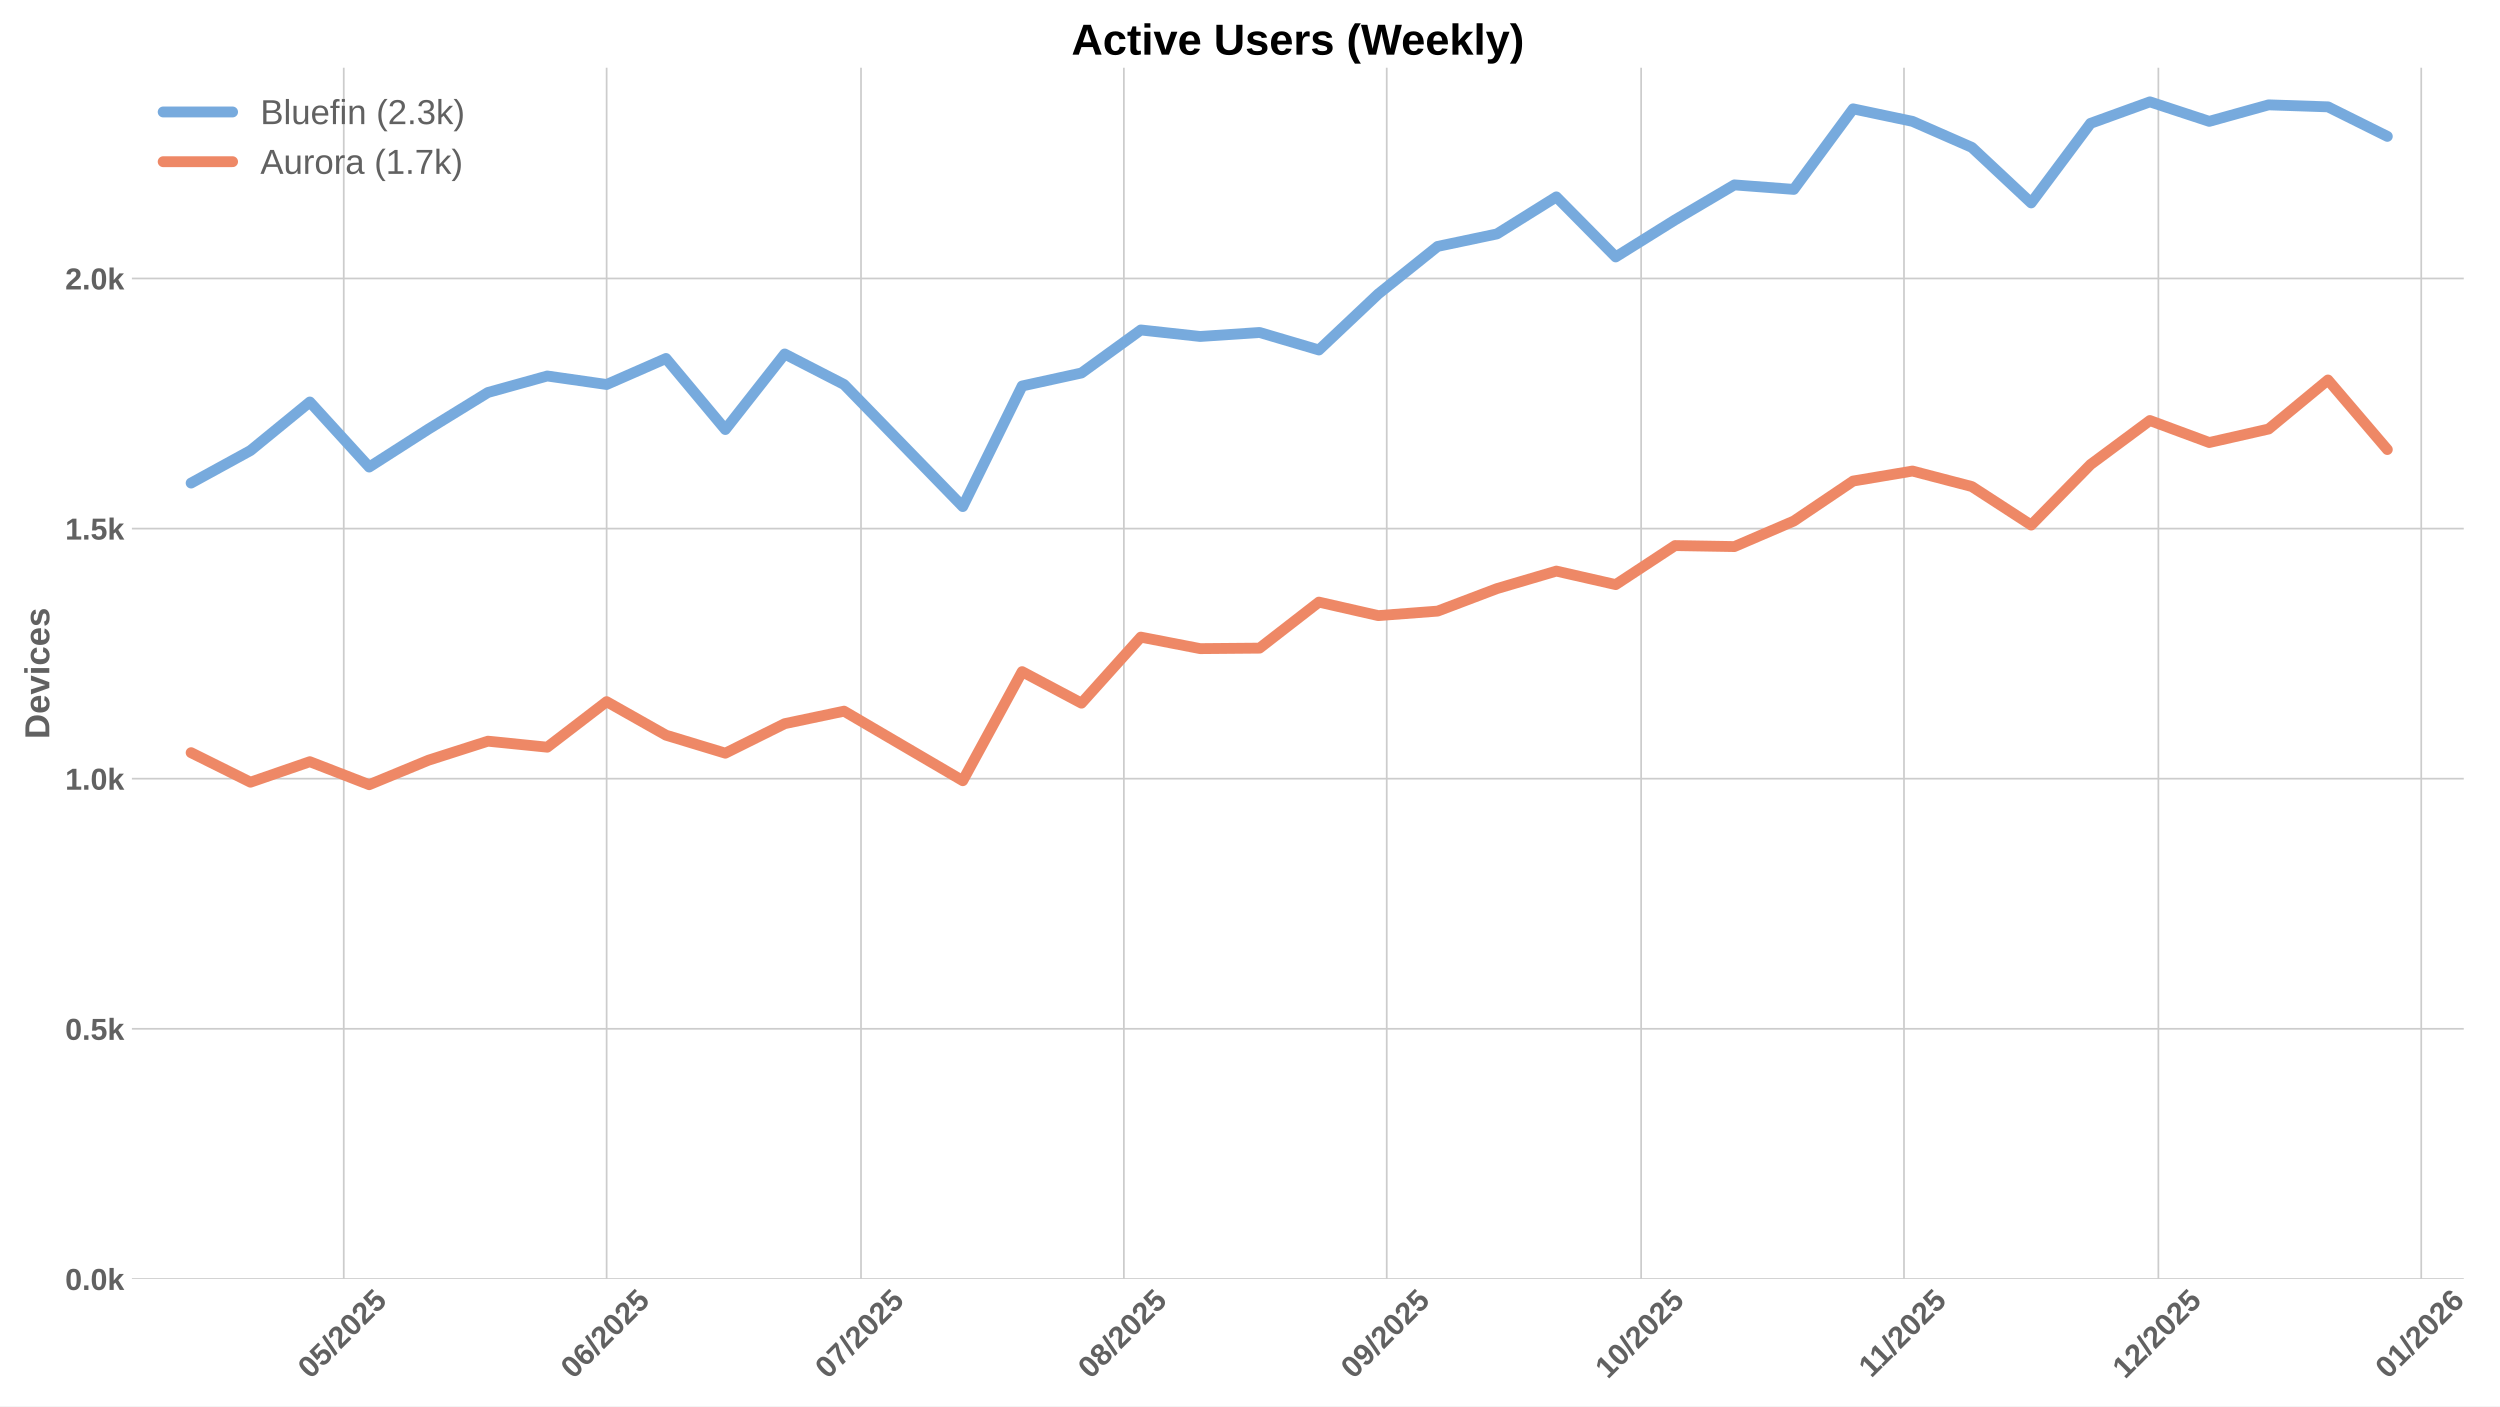
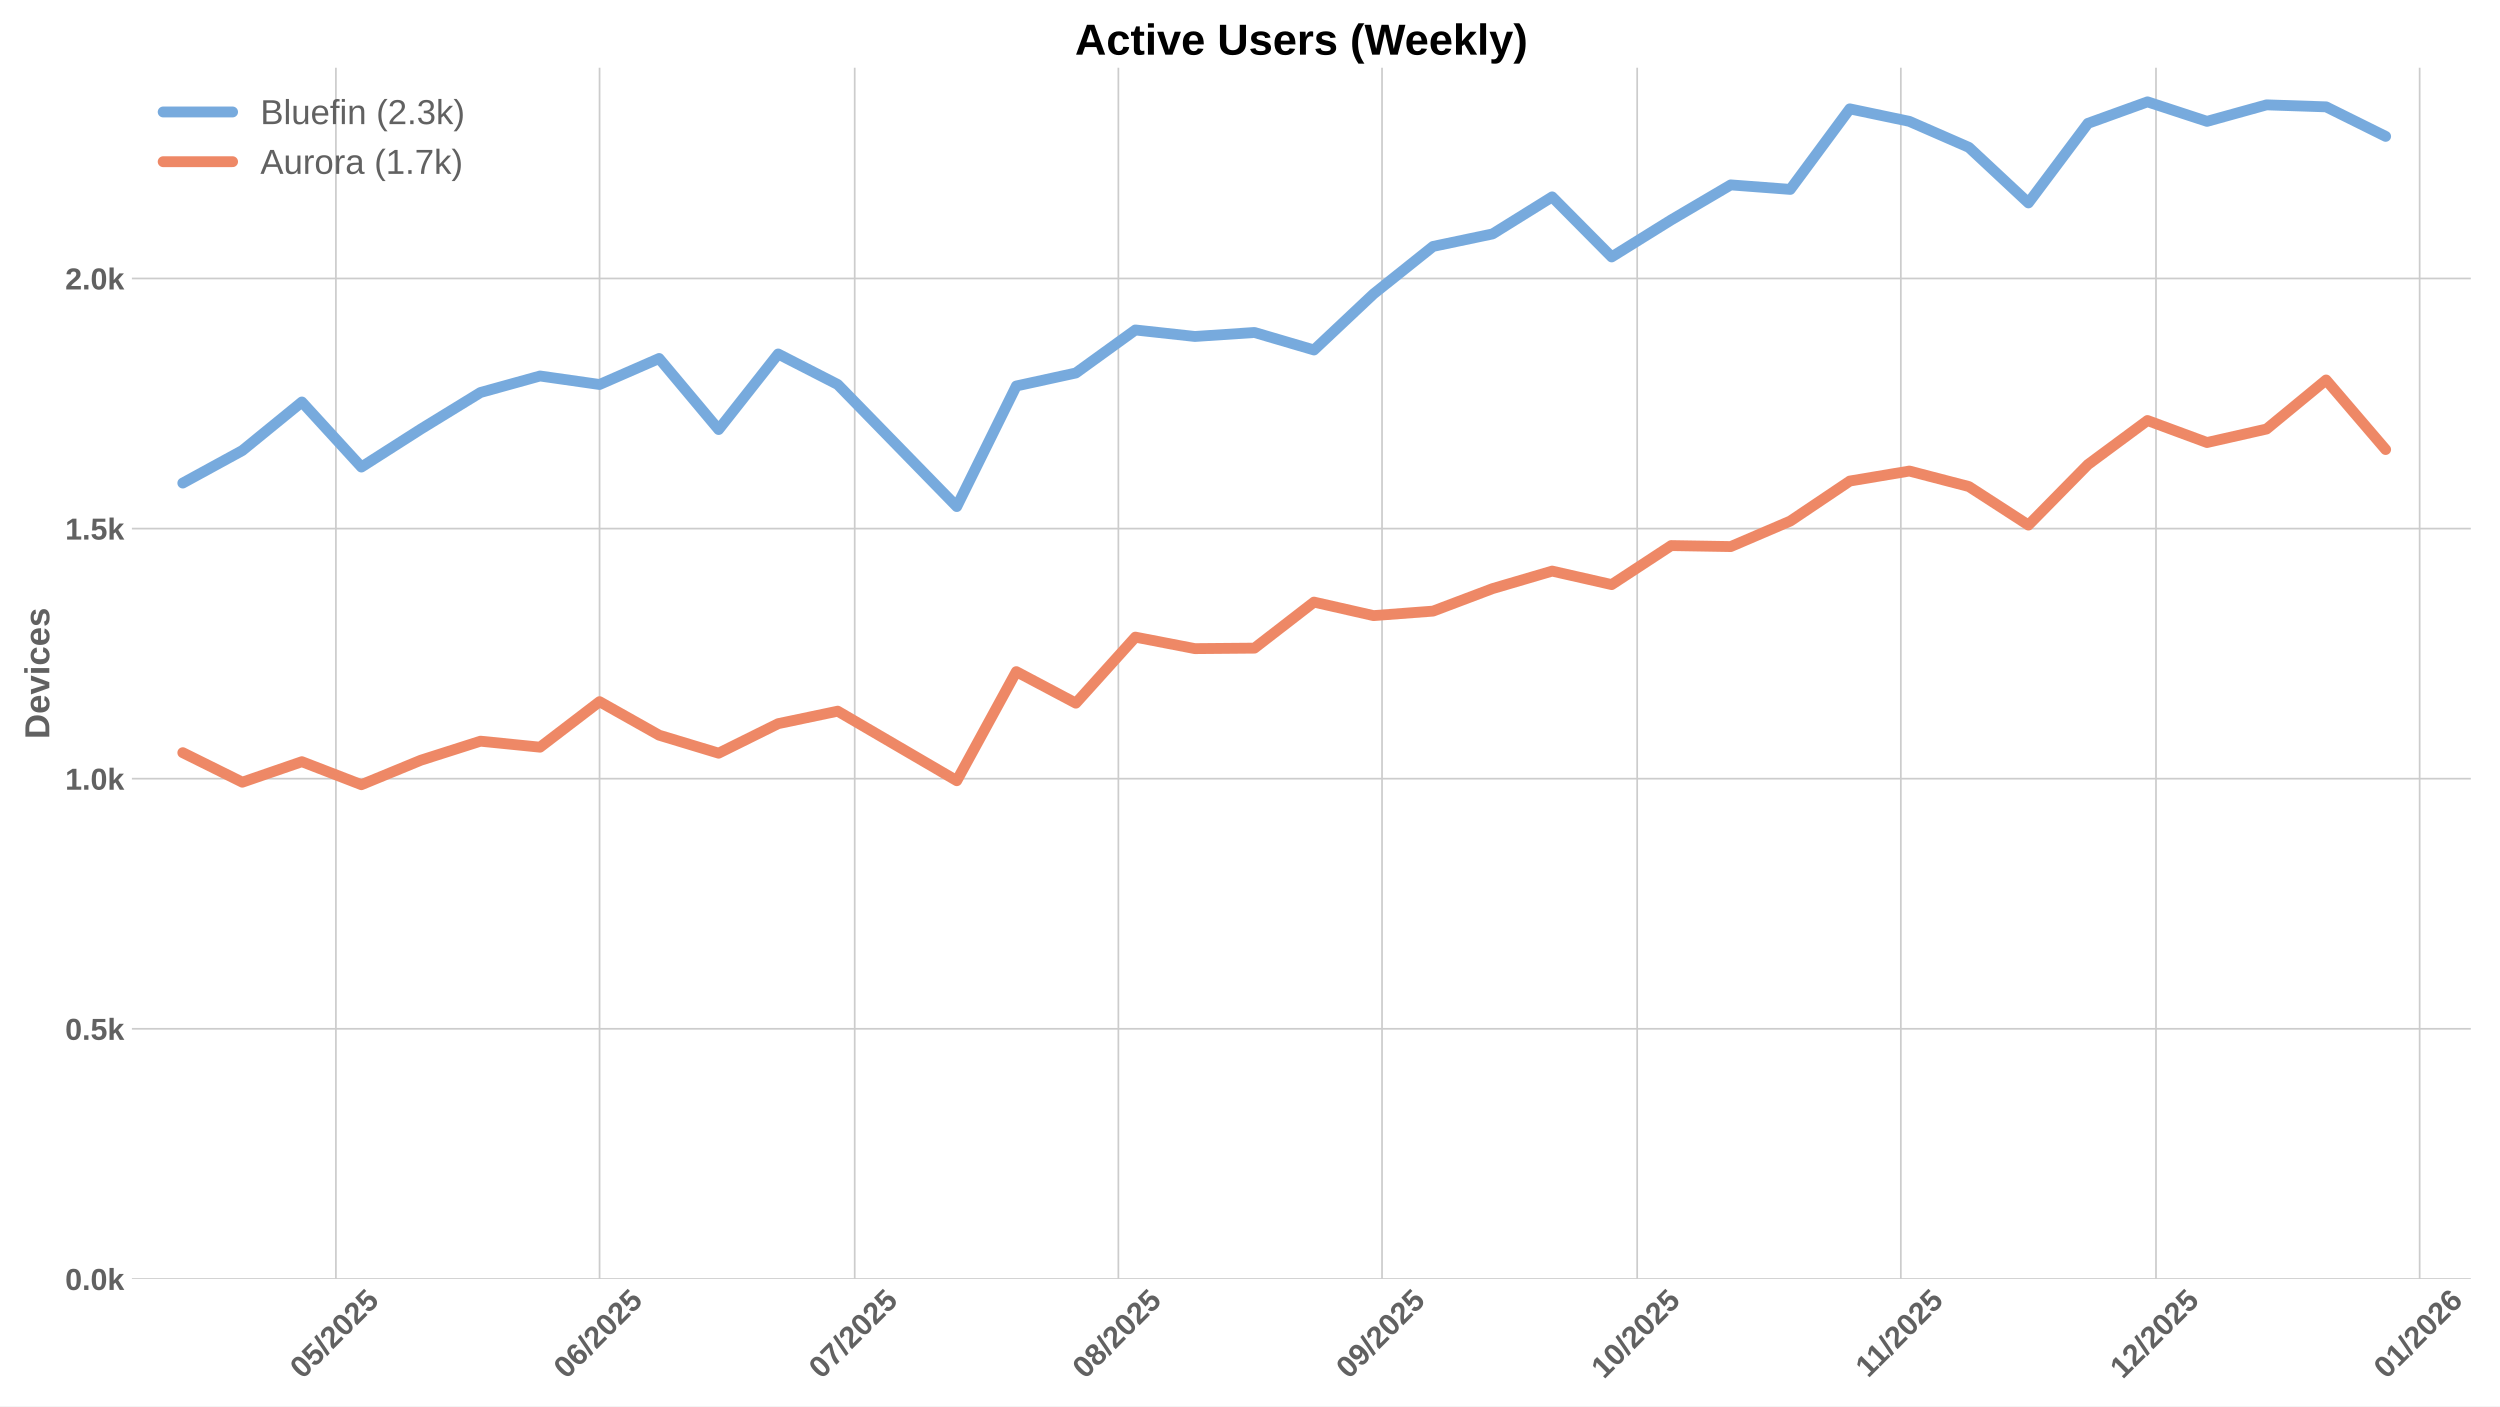
<svg xmlns="http://www.w3.org/2000/svg" xmlns:xlink="http://www.w3.org/1999/xlink" width="1152pt" height="648pt" viewBox="0 0 1152 648" version="1.1">
  <defs>
    <style type="text/css">*{stroke-linejoin: round; stroke-linecap: butt}</style>
  </defs>
  <g id="figure_1">
    <g id="patch_1">
      <path d="M 0 648  L 1152 648  L 1152 0  L 0 0  z " style="fill: #ffffff" />
    </g>
    <g id="axes_1">
      <g id="patch_2">
-         <path d="M 60.78 589.343  L 1135.304 589.343  L 1135.304 31.2  L 60.78 31.2  z " style="fill: #ffffff" />
+         <path d="M 60.78 589.343  L 1138.549 589.343  L 1138.549 31.2  L 60.78 31.2  z " style="fill: #ffffff" />
      </g>
      <g id="matplotlib.axis_1">
        <g id="xtick_1">
          <g id="line2d_1">
-             <path d="M 158.404 589.343  L 158.404 31.2  " clip-path="url(#pde4c626720)" style="fill: none; stroke: #cccccc; stroke-width: 0.8; stroke-linecap: round" />
+             <path d="M 154.782 589.343  L 154.782 31.2  " clip-path="url(#pd3ed323016)" style="fill: none; stroke: #cccccc; stroke-width: 0.8; stroke-linecap: round" />
          </g>
          <g id="line2d_2" />
          <g id="text_1">
-             <g style="fill: #616161" transform="translate(143.0736 635.7977) rotate(-45) scale(0.14 -0.14)">
+             <g style="fill: #616161" transform="translate(139.4518 635.7977) rotate(-45) scale(0.14 -0.14)">
              <defs>
                <path id="LiberationSans-Bold-30" d="M 3297 2203  Q 3297 1088 2914 512  Q 2531 -63 1766 -63  Q 253 -63 253 2203  Q 253 2994 418 3494  Q 584 3994 915 4231  Q 1247 4469 1791 4469  Q 2572 4469 2934 3903  Q 3297 3338 3297 2203  z M 2416 2203  Q 2416 2813 2356 3150  Q 2297 3488 2165 3634  Q 2034 3781 1784 3781  Q 1519 3781 1383 3632  Q 1247 3484 1189 3148  Q 1131 2813 1131 2203  Q 1131 1600 1192 1261  Q 1253 922 1386 775  Q 1519 628 1772 628  Q 2022 628 2158 783  Q 2294 938 2355 1278  Q 2416 1619 2416 2203  z " transform="scale(0.015625)" />
                <path id="LiberationSans-Bold-35" d="M 3381 1466  Q 3381 766 2945 351  Q 2509 -63 1750 -63  Q 1088 -63 689 235  Q 291 534 197 1100  L 1075 1172  Q 1144 891 1319 762  Q 1494 634 1759 634  Q 2088 634 2283 843  Q 2478 1053 2478 1447  Q 2478 1794 2293 2001  Q 2109 2209 1778 2209  Q 1413 2209 1181 1925  L 325 1925  L 478 4403  L 3125 4403  L 3125 3750  L 1275 3750  L 1203 2638  Q 1522 2919 2000 2919  Q 2628 2919 3004 2528  Q 3381 2138 3381 1466  z " transform="scale(0.015625)" />
                <path id="LiberationSans-Bold-2f" d="M 63 -128  L 972 4638  L 1716 4638  L 822 -128  L 63 -128  z " transform="scale(0.015625)" />
                <path id="LiberationSans-Bold-32" d="M 222 0  L 222 609  Q 394 988 711 1347  Q 1028 1706 1509 2097  Q 1972 2472 2158 2715  Q 2344 2959 2344 3194  Q 2344 3769 1766 3769  Q 1484 3769 1336 3617  Q 1188 3466 1144 3163  L 259 3213  Q 334 3825 717 4147  Q 1100 4469 1759 4469  Q 2472 4469 2853 4144  Q 3234 3819 3234 3231  Q 3234 2922 3112 2672  Q 2991 2422 2800 2211  Q 2609 2000 2376 1815  Q 2144 1631 1925 1456  Q 1706 1281 1526 1103  Q 1347 925 1259 722  L 3303 722  L 3303 0  L 222 0  z " transform="scale(0.015625)" />
              </defs>
              <use xlink:href="#LiberationSans-Bold-30" />
              <use xlink:href="#LiberationSans-Bold-35" transform="translate(55.61523 0)" />
              <use xlink:href="#LiberationSans-Bold-2f" transform="translate(111.2305 0)" />
              <use xlink:href="#LiberationSans-Bold-32" transform="translate(139.0137 0)" />
              <use xlink:href="#LiberationSans-Bold-30" transform="translate(194.6289 0)" />
              <use xlink:href="#LiberationSans-Bold-32" transform="translate(250.2441 0)" />
              <use xlink:href="#LiberationSans-Bold-35" transform="translate(305.8594 0)" />
            </g>
          </g>
        </g>
        <g id="xtick_2">
          <g id="line2d_3">
-             <path d="M 279.532 589.343  L 279.532 31.2  " clip-path="url(#pde4c626720)" style="fill: none; stroke: #cccccc; stroke-width: 0.8; stroke-linecap: round" />
+             <path d="M 276.276 589.343  L 276.276 31.2  " clip-path="url(#pd3ed323016)" style="fill: none; stroke: #cccccc; stroke-width: 0.8; stroke-linecap: round" />
          </g>
          <g id="line2d_4" />
          <g id="text_2">
-             <g style="fill: #616161" transform="translate(264.2018 635.7977) rotate(-45) scale(0.14 -0.14)">
+             <g style="fill: #616161" transform="translate(260.9457 635.7977) rotate(-45) scale(0.14 -0.14)">
              <defs>
                <path id="LiberationSans-Bold-36" d="M 3328 1441  Q 3328 738 2934 337  Q 2541 -63 1847 -63  Q 1069 -63 651 482  Q 234 1028 234 2100  Q 234 3278 657 3873  Q 1081 4469 1869 4469  Q 2428 4469 2751 4222  Q 3075 3975 3209 3456  L 2381 3341  Q 2263 3775 1850 3775  Q 1497 3775 1295 3422  Q 1094 3069 1094 2350  Q 1234 2584 1484 2709  Q 1734 2834 2050 2834  Q 2641 2834 2984 2459  Q 3328 2084 3328 1441  z M 2447 1416  Q 2447 1791 2273 1989  Q 2100 2188 1797 2188  Q 1506 2188 1331 2002  Q 1156 1816 1156 1509  Q 1156 1125 1339 873  Q 1522 622 1819 622  Q 2116 622 2281 833  Q 2447 1044 2447 1416  z " transform="scale(0.015625)" />
              </defs>
              <use xlink:href="#LiberationSans-Bold-30" />
              <use xlink:href="#LiberationSans-Bold-36" transform="translate(55.61523 0)" />
              <use xlink:href="#LiberationSans-Bold-2f" transform="translate(111.2305 0)" />
              <use xlink:href="#LiberationSans-Bold-32" transform="translate(139.0137 0)" />
              <use xlink:href="#LiberationSans-Bold-30" transform="translate(194.6289 0)" />
              <use xlink:href="#LiberationSans-Bold-32" transform="translate(250.2441 0)" />
              <use xlink:href="#LiberationSans-Bold-35" transform="translate(305.8594 0)" />
            </g>
          </g>
        </g>
        <g id="xtick_3">
          <g id="line2d_5">
-             <path d="M 396.753 589.343  L 396.753 31.2  " clip-path="url(#pde4c626720)" style="fill: none; stroke: #cccccc; stroke-width: 0.8; stroke-linecap: round" />
+             <path d="M 393.851 589.343  L 393.851 31.2  " clip-path="url(#pd3ed323016)" style="fill: none; stroke: #cccccc; stroke-width: 0.8; stroke-linecap: round" />
          </g>
          <g id="line2d_6" />
          <g id="text_3">
-             <g style="fill: #616161" transform="translate(381.4226 635.7977) rotate(-45) scale(0.14 -0.14)">
+             <g style="fill: #616161" transform="translate(378.5205 635.7977) rotate(-45) scale(0.14 -0.14)">
              <defs>
                <path id="LiberationSans-Bold-37" d="M 3278 3706  Q 2981 3238 2717 2797  Q 2453 2356 2256 1911  Q 2059 1466 1945 995  Q 1831 525 1831 0  L 916 0  Q 916 550 1059 1064  Q 1203 1578 1475 2111  Q 1747 2644 2463 3681  L 275 3681  L 275 4403  L 3278 4403  L 3278 3706  z " transform="scale(0.015625)" />
              </defs>
              <use xlink:href="#LiberationSans-Bold-30" />
              <use xlink:href="#LiberationSans-Bold-37" transform="translate(55.61523 0)" />
              <use xlink:href="#LiberationSans-Bold-2f" transform="translate(111.2305 0)" />
              <use xlink:href="#LiberationSans-Bold-32" transform="translate(139.0137 0)" />
              <use xlink:href="#LiberationSans-Bold-30" transform="translate(194.6289 0)" />
              <use xlink:href="#LiberationSans-Bold-32" transform="translate(250.2441 0)" />
              <use xlink:href="#LiberationSans-Bold-35" transform="translate(305.8594 0)" />
            </g>
          </g>
        </g>
        <g id="xtick_4">
          <g id="line2d_7">
-             <path d="M 517.881 589.343  L 517.881 31.2  " clip-path="url(#pde4c626720)" style="fill: none; stroke: #cccccc; stroke-width: 0.8; stroke-linecap: round" />
+             <path d="M 515.345 589.343  L 515.345 31.2  " clip-path="url(#pd3ed323016)" style="fill: none; stroke: #cccccc; stroke-width: 0.8; stroke-linecap: round" />
          </g>
          <g id="line2d_8" />
          <g id="text_4">
-             <g style="fill: #616161" transform="translate(502.5508 635.7977) rotate(-45) scale(0.14 -0.14)">
+             <g style="fill: #616161" transform="translate(500.0144 635.7977) rotate(-45) scale(0.14 -0.14)">
              <defs>
                <path id="LiberationSans-Bold-38" d="M 3363 1241  Q 3363 622 2953 279  Q 2544 -63 1784 -63  Q 1031 -63 617 278  Q 203 619 203 1234  Q 203 1656 447 1945  Q 691 2234 1100 2303  L 1100 2316  Q 744 2394 525 2669  Q 306 2944 306 3303  Q 306 3844 689 4156  Q 1072 4469 1772 4469  Q 2488 4469 2870 4164  Q 3253 3859 3253 3297  Q 3253 2938 3036 2666  Q 2819 2394 2453 2322  L 2453 2309  Q 2878 2241 3120 1961  Q 3363 1681 3363 1241  z M 2350 3250  Q 2350 3563 2206 3708  Q 2063 3853 1772 3853  Q 1203 3853 1203 3250  Q 1203 2619 1778 2619  Q 2066 2619 2208 2766  Q 2350 2913 2350 3250  z M 2453 1313  Q 2453 2003 1766 2003  Q 1447 2003 1276 1822  Q 1106 1641 1106 1300  Q 1106 913 1275 734  Q 1444 556 1791 556  Q 2131 556 2292 734  Q 2453 913 2453 1313  z " transform="scale(0.015625)" />
              </defs>
              <use xlink:href="#LiberationSans-Bold-30" />
              <use xlink:href="#LiberationSans-Bold-38" transform="translate(55.61523 0)" />
              <use xlink:href="#LiberationSans-Bold-2f" transform="translate(111.2305 0)" />
              <use xlink:href="#LiberationSans-Bold-32" transform="translate(139.0137 0)" />
              <use xlink:href="#LiberationSans-Bold-30" transform="translate(194.6289 0)" />
              <use xlink:href="#LiberationSans-Bold-32" transform="translate(250.2441 0)" />
              <use xlink:href="#LiberationSans-Bold-35" transform="translate(305.8594 0)" />
            </g>
          </g>
        </g>
        <g id="xtick_5">
          <g id="line2d_9">
-             <path d="M 639.009 589.343  L 639.009 31.2  " clip-path="url(#pde4c626720)" style="fill: none; stroke: #cccccc; stroke-width: 0.8; stroke-linecap: round" />
+             <path d="M 636.839 589.343  L 636.839 31.2  " clip-path="url(#pd3ed323016)" style="fill: none; stroke: #cccccc; stroke-width: 0.8; stroke-linecap: round" />
          </g>
          <g id="line2d_10" />
          <g id="text_5">
-             <g style="fill: #616161" transform="translate(623.679 635.7977) rotate(-45) scale(0.14 -0.14)">
+             <g style="fill: #616161" transform="translate(621.5083 635.7977) rotate(-45) scale(0.14 -0.14)">
              <defs>
                <path id="LiberationSans-Bold-39" d="M 3322 2272  Q 3322 1100 2894 518  Q 2466 -63 1678 -63  Q 1097 -63 767 185  Q 438 434 300 972  L 1125 1088  Q 1247 628 1688 628  Q 2056 628 2254 981  Q 2453 1334 2459 2028  Q 2341 1794 2070 1661  Q 1800 1528 1488 1528  Q 906 1528 564 1923  Q 222 2319 222 2994  Q 222 3688 623 4078  Q 1025 4469 1759 4469  Q 2550 4469 2936 3920  Q 3322 3372 3322 2272  z M 2394 2888  Q 2394 3297 2214 3539  Q 2034 3781 1738 3781  Q 1447 3781 1280 3570  Q 1113 3359 1113 2988  Q 1113 2622 1278 2401  Q 1444 2181 1741 2181  Q 2022 2181 2208 2373  Q 2394 2566 2394 2888  z " transform="scale(0.015625)" />
              </defs>
              <use xlink:href="#LiberationSans-Bold-30" />
              <use xlink:href="#LiberationSans-Bold-39" transform="translate(55.61523 0)" />
              <use xlink:href="#LiberationSans-Bold-2f" transform="translate(111.2305 0)" />
              <use xlink:href="#LiberationSans-Bold-32" transform="translate(139.0137 0)" />
              <use xlink:href="#LiberationSans-Bold-30" transform="translate(194.6289 0)" />
              <use xlink:href="#LiberationSans-Bold-32" transform="translate(250.2441 0)" />
              <use xlink:href="#LiberationSans-Bold-35" transform="translate(305.8594 0)" />
            </g>
          </g>
        </g>
        <g id="xtick_6">
          <g id="line2d_11">
-             <path d="M 756.23 589.343  L 756.23 31.2  " clip-path="url(#pde4c626720)" style="fill: none; stroke: #cccccc; stroke-width: 0.8; stroke-linecap: round" />
+             <path d="M 754.413 589.343  L 754.413 31.2  " clip-path="url(#pd3ed323016)" style="fill: none; stroke: #cccccc; stroke-width: 0.8; stroke-linecap: round" />
          </g>
          <g id="line2d_12" />
          <g id="text_6">
-             <g style="fill: #616161" transform="translate(740.8998 635.7977) rotate(-45) scale(0.14 -0.14)">
+             <g style="fill: #616161" transform="translate(739.0831 635.7977) rotate(-45) scale(0.14 -0.14)">
              <defs>
                <path id="LiberationSans-Bold-31" d="M 403 0  L 403 653  L 1494 653  L 1494 3656  L 438 2997  L 438 3688  L 1541 4403  L 2372 4403  L 2372 653  L 3381 653  L 3381 0  L 403 0  z " transform="scale(0.015625)" />
              </defs>
              <use xlink:href="#LiberationSans-Bold-31" />
              <use xlink:href="#LiberationSans-Bold-30" transform="translate(55.61523 0)" />
              <use xlink:href="#LiberationSans-Bold-2f" transform="translate(111.2305 0)" />
              <use xlink:href="#LiberationSans-Bold-32" transform="translate(139.0137 0)" />
              <use xlink:href="#LiberationSans-Bold-30" transform="translate(194.6289 0)" />
              <use xlink:href="#LiberationSans-Bold-32" transform="translate(250.2441 0)" />
              <use xlink:href="#LiberationSans-Bold-35" transform="translate(305.8594 0)" />
            </g>
          </g>
        </g>
        <g id="xtick_7">
          <g id="line2d_13">
-             <path d="M 877.358 589.343  L 877.358 31.2  " clip-path="url(#pde4c626720)" style="fill: none; stroke: #cccccc; stroke-width: 0.8; stroke-linecap: round" />
+             <path d="M 875.907 589.343  L 875.907 31.2  " clip-path="url(#pd3ed323016)" style="fill: none; stroke: #cccccc; stroke-width: 0.8; stroke-linecap: round" />
          </g>
          <g id="line2d_14" />
          <g id="text_7">
-             <g style="fill: #616161" transform="translate(862.3003 635.2532) rotate(-45) scale(0.14 -0.14)">
+             <g style="fill: #616161" transform="translate(860.8493 635.2532) rotate(-45) scale(0.14 -0.14)">
              <use xlink:href="#LiberationSans-Bold-31" />
              <use xlink:href="#LiberationSans-Bold-31" transform="translate(50.11523 0)" />
              <use xlink:href="#LiberationSans-Bold-2f" transform="translate(105.7305 0)" />
              <use xlink:href="#LiberationSans-Bold-32" transform="translate(133.5137 0)" />
              <use xlink:href="#LiberationSans-Bold-30" transform="translate(189.1289 0)" />
              <use xlink:href="#LiberationSans-Bold-32" transform="translate(244.7441 0)" />
              <use xlink:href="#LiberationSans-Bold-35" transform="translate(300.3594 0)" />
            </g>
          </g>
        </g>
        <g id="xtick_8">
          <g id="line2d_15">
-             <path d="M 994.579 589.343  L 994.579 31.2  " clip-path="url(#pde4c626720)" style="fill: none; stroke: #cccccc; stroke-width: 0.8; stroke-linecap: round" />
+             <path d="M 993.482 589.343  L 993.482 31.2  " clip-path="url(#pd3ed323016)" style="fill: none; stroke: #cccccc; stroke-width: 0.8; stroke-linecap: round" />
          </g>
          <g id="line2d_16" />
          <g id="text_8">
-             <g style="fill: #616161" transform="translate(979.2489 635.7977) rotate(-45) scale(0.14 -0.14)">
+             <g style="fill: #616161" transform="translate(978.1518 635.7977) rotate(-45) scale(0.14 -0.14)">
              <use xlink:href="#LiberationSans-Bold-31" />
              <use xlink:href="#LiberationSans-Bold-32" transform="translate(55.61523 0)" />
              <use xlink:href="#LiberationSans-Bold-2f" transform="translate(111.2305 0)" />
              <use xlink:href="#LiberationSans-Bold-32" transform="translate(139.0137 0)" />
              <use xlink:href="#LiberationSans-Bold-30" transform="translate(194.6289 0)" />
              <use xlink:href="#LiberationSans-Bold-32" transform="translate(250.2441 0)" />
              <use xlink:href="#LiberationSans-Bold-35" transform="translate(305.8594 0)" />
            </g>
          </g>
        </g>
        <g id="xtick_9">
          <g id="line2d_17">
-             <path d="M 1115.707 589.343  L 1115.707 31.2  " clip-path="url(#pde4c626720)" style="fill: none; stroke: #cccccc; stroke-width: 0.8; stroke-linecap: round" />
+             <path d="M 1114.976 589.343  L 1114.976 31.2  " clip-path="url(#pd3ed323016)" style="fill: none; stroke: #cccccc; stroke-width: 0.8; stroke-linecap: round" />
          </g>
          <g id="line2d_18" />
          <g id="text_9">
-             <g style="fill: #616161" transform="translate(1100.377 635.7977) rotate(-45) scale(0.14 -0.14)">
+             <g style="fill: #616161" transform="translate(1099.646 635.7977) rotate(-45) scale(0.14 -0.14)">
              <use xlink:href="#LiberationSans-Bold-30" />
              <use xlink:href="#LiberationSans-Bold-31" transform="translate(55.61523 0)" />
              <use xlink:href="#LiberationSans-Bold-2f" transform="translate(111.2305 0)" />
              <use xlink:href="#LiberationSans-Bold-32" transform="translate(139.0137 0)" />
              <use xlink:href="#LiberationSans-Bold-30" transform="translate(194.6289 0)" />
              <use xlink:href="#LiberationSans-Bold-32" transform="translate(250.2441 0)" />
              <use xlink:href="#LiberationSans-Bold-36" transform="translate(305.8594 0)" />
            </g>
          </g>
        </g>
      </g>
      <g id="matplotlib.axis_2">
        <g id="ytick_1">
          <g id="line2d_19">
-             <path d="M 60.78 589.343  L 1135.304 589.343  " clip-path="url(#pde4c626720)" style="fill: none; stroke: #cccccc; stroke-width: 0.8; stroke-linecap: round" />
+             <path d="M 60.78 589.343  L 1138.549 589.343  " clip-path="url(#pd3ed323016)" style="fill: none; stroke: #cccccc; stroke-width: 0.8; stroke-linecap: round" />
          </g>
          <g id="line2d_20" />
          <g id="text_10">
            <g style="fill: #616161" transform="translate(30.03469 594.416) scale(0.14 -0.14)">
              <defs>
                <path id="LiberationSans-Bold-2e" d="M 434 0  L 434 953  L 1338 953  L 1338 0  L 434 0  z " transform="scale(0.015625)" />
                <path id="LiberationSans-Bold-6b" d="M 2606 0  L 1703 1531  L 1325 1269  L 1325 0  L 447 0  L 447 4638  L 1325 4638  L 1325 1981  L 2531 3381  L 3475 3381  L 2288 2063  L 3566 0  L 2606 0  z " transform="scale(0.015625)" />
              </defs>
              <use xlink:href="#LiberationSans-Bold-30" />
              <use xlink:href="#LiberationSans-Bold-2e" transform="translate(55.61523 0)" />
              <use xlink:href="#LiberationSans-Bold-30" transform="translate(83.39844 0)" />
              <use xlink:href="#LiberationSans-Bold-6b" transform="translate(139.0137 0)" />
            </g>
          </g>
        </g>
        <g id="ytick_2">
          <g id="line2d_21">
-             <path d="M 60.78 474.084  L 1135.304 474.084  " clip-path="url(#pde4c626720)" style="fill: none; stroke: #cccccc; stroke-width: 0.8; stroke-linecap: round" />
+             <path d="M 60.78 474.084  L 1138.549 474.084  " clip-path="url(#pd3ed323016)" style="fill: none; stroke: #cccccc; stroke-width: 0.8; stroke-linecap: round" />
          </g>
          <g id="line2d_22" />
          <g id="text_11">
            <g style="fill: #616161" transform="translate(30.03469 479.1567) scale(0.14 -0.14)">
              <use xlink:href="#LiberationSans-Bold-30" />
              <use xlink:href="#LiberationSans-Bold-2e" transform="translate(55.61523 0)" />
              <use xlink:href="#LiberationSans-Bold-35" transform="translate(83.39844 0)" />
              <use xlink:href="#LiberationSans-Bold-6b" transform="translate(139.0137 0)" />
            </g>
          </g>
        </g>
        <g id="ytick_3">
          <g id="line2d_23">
-             <path d="M 60.78 358.825  L 1135.304 358.825  " clip-path="url(#pde4c626720)" style="fill: none; stroke: #cccccc; stroke-width: 0.8; stroke-linecap: round" />
+             <path d="M 60.78 358.825  L 1138.549 358.825  " clip-path="url(#pd3ed323016)" style="fill: none; stroke: #cccccc; stroke-width: 0.8; stroke-linecap: round" />
          </g>
          <g id="line2d_24" />
          <g id="text_12">
            <g style="fill: #616161" transform="translate(30.03469 363.8974) scale(0.14 -0.14)">
              <use xlink:href="#LiberationSans-Bold-31" />
              <use xlink:href="#LiberationSans-Bold-2e" transform="translate(55.61523 0)" />
              <use xlink:href="#LiberationSans-Bold-30" transform="translate(83.39844 0)" />
              <use xlink:href="#LiberationSans-Bold-6b" transform="translate(139.0137 0)" />
            </g>
          </g>
        </g>
        <g id="ytick_4">
          <g id="line2d_25">
-             <path d="M 60.78 243.565  L 1135.304 243.565  " clip-path="url(#pde4c626720)" style="fill: none; stroke: #cccccc; stroke-width: 0.8; stroke-linecap: round" />
+             <path d="M 60.78 243.565  L 1138.549 243.565  " clip-path="url(#pd3ed323016)" style="fill: none; stroke: #cccccc; stroke-width: 0.8; stroke-linecap: round" />
          </g>
          <g id="line2d_26" />
          <g id="text_13">
            <g style="fill: #616161" transform="translate(30.03469 248.6381) scale(0.14 -0.14)">
              <use xlink:href="#LiberationSans-Bold-31" />
              <use xlink:href="#LiberationSans-Bold-2e" transform="translate(55.61523 0)" />
              <use xlink:href="#LiberationSans-Bold-35" transform="translate(83.39844 0)" />
              <use xlink:href="#LiberationSans-Bold-6b" transform="translate(139.0137 0)" />
            </g>
          </g>
        </g>
        <g id="ytick_5">
          <g id="line2d_27">
-             <path d="M 60.78 128.306  L 1135.304 128.306  " clip-path="url(#pde4c626720)" style="fill: none; stroke: #cccccc; stroke-width: 0.8; stroke-linecap: round" />
+             <path d="M 60.78 128.306  L 1138.549 128.306  " clip-path="url(#pd3ed323016)" style="fill: none; stroke: #cccccc; stroke-width: 0.8; stroke-linecap: round" />
          </g>
          <g id="line2d_28" />
          <g id="text_14">
            <g style="fill: #616161" transform="translate(30.03469 133.3788) scale(0.14 -0.14)">
              <use xlink:href="#LiberationSans-Bold-32" />
              <use xlink:href="#LiberationSans-Bold-2e" transform="translate(55.61523 0)" />
              <use xlink:href="#LiberationSans-Bold-30" transform="translate(83.39844 0)" />
              <use xlink:href="#LiberationSans-Bold-6b" transform="translate(139.0137 0)" />
            </g>
          </g>
        </g>
        <g id="text_15">
          <g style="fill: #616161" transform="translate(22.71469 340.5153) rotate(-90) scale(0.16 -0.16)">
            <defs>
              <path id="LiberationSans-Bold-44" d="M 4353 2234  Q 4353 1553 4086 1045  Q 3819 538 3330 269  Q 2841 0 2209 0  L 428 0  L 428 4403  L 2022 4403  Q 3134 4403 3743 3842  Q 4353 3281 4353 2234  z M 3425 2234  Q 3425 2944 3056 3317  Q 2688 3691 2003 3691  L 1350 3691  L 1350 713  L 2131 713  Q 2725 713 3075 1122  Q 3425 1531 3425 2234  z " transform="scale(0.015625)" />
              <path id="LiberationSans-Bold-65" d="M 1831 -63  Q 1069 -63 659 389  Q 250 841 250 1706  Q 250 2544 665 2994  Q 1081 3444 1844 3444  Q 2572 3444 2956 2961  Q 3341 2478 3341 1547  L 3341 1522  L 1172 1522  Q 1172 1028 1355 776  Q 1538 525 1875 525  Q 2341 525 2463 928  L 3291 856  Q 2931 -63 1831 -63  z M 1831 2891  Q 1522 2891 1355 2675  Q 1188 2459 1178 2072  L 2491 2072  Q 2466 2481 2294 2686  Q 2122 2891 1831 2891  z " transform="scale(0.015625)" />
              <path id="LiberationSans-Bold-76" d="M 2284 0  L 1234 0  L 25 3381  L 953 3381  L 1544 1491  Q 1591 1334 1766 709  Q 1797 838 1894 1159  Q 1991 1481 2613 3381  L 3531 3381  L 2284 0  z " transform="scale(0.015625)" />
              <path id="LiberationSans-Bold-69" d="M 447 3991  L 447 4638  L 1325 4638  L 1325 3991  L 447 3991  z M 447 0  L 447 3381  L 1325 3381  L 1325 0  L 447 0  z " transform="scale(0.015625)" />
              <path id="LiberationSans-Bold-63" d="M 1856 -63  Q 1088 -63 669 395  Q 250 853 250 1672  Q 250 2509 672 2976  Q 1094 3444 1869 3444  Q 2466 3444 2856 3144  Q 3247 2844 3347 2316  L 2463 2272  Q 2425 2531 2275 2686  Q 2125 2841 1850 2841  Q 1172 2841 1172 1706  Q 1172 538 1863 538  Q 2113 538 2281 695  Q 2450 853 2491 1166  L 3372 1125  Q 3325 778 3123 506  Q 2922 234 2594 85  Q 2266 -63 1856 -63  z " transform="scale(0.015625)" />
              <path id="LiberationSans-Bold-73" d="M 3297 988  Q 3297 497 2895 217  Q 2494 -63 1784 -63  Q 1088 -63 717 157  Q 347 378 225 844  L 997 959  Q 1063 719 1223 619  Q 1384 519 1784 519  Q 2153 519 2322 612  Q 2491 706 2491 906  Q 2491 1069 2355 1164  Q 2219 1259 1894 1325  Q 1150 1472 890 1598  Q 631 1725 495 1926  Q 359 2128 359 2422  Q 359 2906 732 3176  Q 1106 3447 1791 3447  Q 2394 3447 2761 3212  Q 3128 2978 3219 2534  L 2441 2453  Q 2403 2659 2256 2761  Q 2109 2863 1791 2863  Q 1478 2863 1322 2783  Q 1166 2703 1166 2516  Q 1166 2369 1286 2283  Q 1406 2197 1691 2141  Q 2088 2059 2395 1973  Q 2703 1888 2889 1769  Q 3075 1650 3186 1464  Q 3297 1278 3297 988  z " transform="scale(0.015625)" />
            </defs>
            <use xlink:href="#LiberationSans-Bold-44" />
            <use xlink:href="#LiberationSans-Bold-65" transform="translate(72.2168 0)" />
            <use xlink:href="#LiberationSans-Bold-76" transform="translate(127.832 0)" />
            <use xlink:href="#LiberationSans-Bold-69" transform="translate(183.4473 0)" />
            <use xlink:href="#LiberationSans-Bold-63" transform="translate(211.2305 0)" />
            <use xlink:href="#LiberationSans-Bold-65" transform="translate(266.8457 0)" />
            <use xlink:href="#LiberationSans-Bold-73" transform="translate(322.4609 0)" />
          </g>
        </g>
      </g>
      <g id="line2d_29">
-         <path d="M 88.071 222.588  L 115.423 207.604  L 142.774 185.244  L 170.126 215.211  L 197.478 197.692  L 224.829 180.864  L 252.181 173.257  L 279.532 177.176  L 306.884 165.189  L 334.235 197.923  L 361.587 163.114  L 388.938 177.176  L 443.641 233.422  L 470.993 177.867  L 498.344 171.874  L 525.696 152.049  L 553.047 155.046  L 580.399 153.202  L 607.75 161.27  L 635.102 135.452  L 662.453 113.553  L 689.805 107.79  L 717.157 90.731  L 744.508 118.394  L 771.86 101.335  L 799.211 85.199  L 826.563 87.274  L 853.914 50.16  L 881.266 55.923  L 908.617 67.91  L 935.969 93.498  L 963.32 56.845  L 990.672 46.933  L 1018.023 55.923  L 1045.375 48.316  L 1072.726 49.238  L 1100.078 62.839  " clip-path="url(#pde4c626720)" style="fill: none; stroke: #77aadd; stroke-width: 5; stroke-linecap: round" />
+         <path d="M 84.237 222.588  L 111.671 207.604  L 139.105 185.244  L 166.54 215.211  L 193.974 197.692  L 221.408 180.864  L 248.842 173.257  L 276.276 177.176  L 303.71 165.189  L 331.144 197.923  L 358.578 163.114  L 386.012 177.176  L 440.881 233.422  L 468.315 177.867  L 495.749 171.874  L 523.183 152.049  L 550.617 155.046  L 578.051 153.202  L 605.485 161.27  L 632.919 135.452  L 660.354 113.553  L 687.788 107.79  L 715.222 90.731  L 742.656 118.394  L 770.09 101.335  L 797.524 85.199  L 824.958 87.274  L 852.392 50.16  L 879.826 55.923  L 907.261 67.91  L 934.695 93.498  L 962.129 56.845  L 989.563 46.933  L 1016.997 55.923  L 1044.431 48.316  L 1071.865 49.238  L 1099.299 62.839  " clip-path="url(#pd3ed323016)" style="fill: none; stroke: #77aadd; stroke-width: 5; stroke-linecap: round" />
      </g>
      <g id="line2d_30">
-         <path d="M 88.071 346.838  L 115.423 360.438  L 142.774 350.987  L 170.126 361.591  L 197.478 350.295  L 224.829 341.536  L 252.181 344.302  L 279.532 323.325  L 306.884 338.769  L 334.235 347.068  L 361.587 333.468  L 388.938 327.705  L 443.641 359.747  L 470.993 309.494  L 498.344 324.016  L 525.696 293.588  L 553.047 298.89  L 580.399 298.659  L 607.75 277.452  L 635.102 283.676  L 662.453 281.601  L 689.805 271.228  L 717.157 263.159  L 744.508 269.383  L 771.86 251.403  L 799.211 251.864  L 826.563 240.107  L 853.914 221.666  L 881.266 217.056  L 908.617 224.202  L 935.969 241.952  L 963.32 214.059  L 990.672 193.773  L 1018.023 203.916  L 1045.375 197.692  L 1072.726 175.101  L 1100.078 207.143  " clip-path="url(#pde4c626720)" style="fill: none; stroke: #ee8866; stroke-width: 5; stroke-linecap: round" />
+         <path d="M 84.237 346.838  L 111.671 360.438  L 139.105 350.987  L 166.54 361.591  L 193.974 350.295  L 221.408 341.536  L 248.842 344.302  L 276.276 323.325  L 303.71 338.769  L 331.144 347.068  L 358.578 333.468  L 386.012 327.705  L 440.881 359.747  L 468.315 309.494  L 495.749 324.016  L 523.183 293.588  L 550.617 298.89  L 578.051 298.659  L 605.485 277.452  L 632.919 283.676  L 660.354 281.601  L 687.788 271.228  L 715.222 263.159  L 742.656 269.383  L 770.09 251.403  L 797.524 251.864  L 824.958 240.107  L 852.392 221.666  L 879.826 217.056  L 907.261 224.202  L 934.695 241.952  L 962.129 214.059  L 989.563 193.773  L 1016.997 203.916  L 1044.431 197.692  L 1071.865 175.101  L 1099.299 207.143  " clip-path="url(#pd3ed323016)" style="fill: none; stroke: #ee8866; stroke-width: 5; stroke-linecap: round" />
      </g>
      <g id="patch_3">
        <path d="M 60.78 589.343  L 60.78 31.2  " style="fill: none" />
      </g>
      <g id="patch_4">
-         <path d="M 1135.304 589.343  L 1135.304 31.2  " style="fill: none" />
+         <path d="M 1138.549 589.343  L 1138.549 31.2  " style="fill: none" />
      </g>
      <g id="patch_5">
-         <path d="M 60.78 589.343  L 1135.304 589.343  " style="fill: none" />
+         <path d="M 60.78 589.343  L 1138.549 589.343  " style="fill: none" />
      </g>
      <g id="patch_6">
-         <path d="M 60.78 31.2  L 1135.304 31.2  " style="fill: none" />
+         <path d="M 60.78 31.2  L 1138.549 31.2  " style="fill: none" />
      </g>
      <g id="text_16">
-         <g transform="translate(493.7312 25.2) scale(0.2 -0.2)">
+         <g transform="translate(495.3534 25.2) scale(0.2 -0.2)">
          <defs>
            <path id="LiberationSans-Bold-41" d="M 3541 0  L 3150 1125  L 1472 1125  L 1081 0  L 159 0  L 1766 4403  L 2853 4403  L 4453 0  L 3541 0  z M 2309 3725  L 2291 3656  Q 2259 3544 2215 3400  Q 2172 3256 1678 1819  L 2944 1819  L 2509 3084  L 2375 3509  L 2309 3725  z " transform="scale(0.015625)" />
            <path id="LiberationSans-Bold-74" d="M 1313 -56  Q 925 -56 715 155  Q 506 366 506 794  L 506 2788  L 78 2788  L 78 3381  L 550 3381  L 825 4175  L 1375 4175  L 1375 3381  L 2016 3381  L 2016 2788  L 1375 2788  L 1375 1031  Q 1375 784 1469 667  Q 1563 550 1759 550  Q 1863 550 2053 594  L 2053 50  Q 1728 -56 1313 -56  z " transform="scale(0.015625)" />
            <path id="LiberationSans-Bold-20" transform="scale(0.015625)" />
            <path id="LiberationSans-Bold-55" d="M 2259 -63  Q 1350 -63 867 381  Q 384 825 384 1650  L 384 4403  L 1306 4403  L 1306 1722  Q 1306 1200 1554 929  Q 1803 659 2284 659  Q 2778 659 3043 942  Q 3309 1225 3309 1753  L 3309 4403  L 4231 4403  L 4231 1697  Q 4231 859 3714 398  Q 3197 -63 2259 -63  z " transform="scale(0.015625)" />
            <path id="LiberationSans-Bold-72" d="M 447 0  L 447 2588  Q 447 2866 439 3052  Q 431 3238 422 3381  L 1259 3381  Q 1269 3325 1284 3039  Q 1300 2753 1300 2659  L 1313 2659  Q 1441 3016 1541 3161  Q 1641 3306 1778 3376  Q 1916 3447 2122 3447  Q 2291 3447 2394 3400  L 2394 2666  Q 2181 2713 2019 2713  Q 1691 2713 1508 2447  Q 1325 2181 1325 1659  L 1325 0  L 447 0  z " transform="scale(0.015625)" />
            <path id="LiberationSans-Bold-28" d="M 1247 -1328  Q 756 -622 537 81  Q 319 784 319 1659  Q 319 2531 537 3232  Q 756 3934 1247 4638  L 2125 4638  Q 1631 3925 1407 3219  Q 1184 2513 1184 1656  Q 1184 803 1406 101  Q 1628 -600 2125 -1328  L 1247 -1328  z " transform="scale(0.015625)" />
            <path id="LiberationSans-Bold-57" d="M 4897 0  L 3803 0  L 3206 2547  Q 3097 2997 3022 3488  Q 2947 3078 2900 2864  Q 2853 2650 2234 0  L 1141 0  L 6 4403  L 941 4403  L 1578 1559  L 1722 872  Q 1809 1306 1892 1701  Q 1975 2097 2516 4403  L 3547 4403  L 4103 2059  Q 4169 1797 4325 872  L 4403 1234  L 4569 1953  L 5100 4403  L 6034 4403  L 4897 0  z " transform="scale(0.015625)" />
            <path id="LiberationSans-Bold-6c" d="M 447 0  L 447 4638  L 1325 4638  L 1325 0  L 447 0  z " transform="scale(0.015625)" />
            <path id="LiberationSans-Bold-79" d="M 884 -1328  Q 569 -1328 331 -1288  L 331 -663  Q 497 -688 634 -688  Q 822 -688 945 -628  Q 1069 -569 1167 -431  Q 1266 -294 1388 34  L 50 3381  L 978 3381  L 1509 1797  Q 1634 1456 1825 753  L 1903 1050  L 2106 1784  L 2606 3381  L 3525 3381  L 2188 -178  Q 1919 -828 1630 -1078  Q 1341 -1328 884 -1328  z " transform="scale(0.015625)" />
            <path id="LiberationSans-Bold-29" d="M 6 -1328  Q 506 -597 726 101  Q 947 800 947 1656  Q 947 2516 722 3223  Q 497 3931 6 4638  L 884 4638  Q 1378 3928 1595 3225  Q 1813 2522 1813 1659  Q 1813 791 1595 87  Q 1378 -616 884 -1328  L 6 -1328  z " transform="scale(0.015625)" />
          </defs>
          <use xlink:href="#LiberationSans-Bold-41" />
          <use xlink:href="#LiberationSans-Bold-63" transform="translate(72.2168 0)" />
          <use xlink:href="#LiberationSans-Bold-74" transform="translate(127.832 0)" />
          <use xlink:href="#LiberationSans-Bold-69" transform="translate(161.1328 0)" />
          <use xlink:href="#LiberationSans-Bold-76" transform="translate(188.916 0)" />
          <use xlink:href="#LiberationSans-Bold-65" transform="translate(244.5312 0)" />
          <use xlink:href="#LiberationSans-Bold-20" transform="translate(300.1465 0)" />
          <use xlink:href="#LiberationSans-Bold-55" transform="translate(327.9297 0)" />
          <use xlink:href="#LiberationSans-Bold-73" transform="translate(400.1465 0)" />
          <use xlink:href="#LiberationSans-Bold-65" transform="translate(455.7617 0)" />
          <use xlink:href="#LiberationSans-Bold-72" transform="translate(511.377 0)" />
          <use xlink:href="#LiberationSans-Bold-73" transform="translate(550.293 0)" />
          <use xlink:href="#LiberationSans-Bold-20" transform="translate(605.9082 0)" />
          <use xlink:href="#LiberationSans-Bold-28" transform="translate(633.6914 0)" />
          <use xlink:href="#LiberationSans-Bold-57" transform="translate(666.9922 0)" />
          <use xlink:href="#LiberationSans-Bold-65" transform="translate(759.627 0)" />
          <use xlink:href="#LiberationSans-Bold-65" transform="translate(815.2422 0)" />
          <use xlink:href="#LiberationSans-Bold-6b" transform="translate(870.8574 0)" />
          <use xlink:href="#LiberationSans-Bold-6c" transform="translate(926.4727 0)" />
          <use xlink:href="#LiberationSans-Bold-79" transform="translate(954.2559 0)" />
          <use xlink:href="#LiberationSans-Bold-29" transform="translate(1009.871 0)" />
        </g>
      </g>
      <g id="legend_1">
        <g id="line2d_31">
          <path d="M 75.18 51.595  L 91.18 51.595  L 107.18 51.595  " style="fill: none; stroke: #77aadd; stroke-width: 5; stroke-linecap: round" />
        </g>
        <g id="text_17">
          <g style="fill: #616161" transform="translate(119.98 57.195) scale(0.16 -0.16)">
            <defs>
              <path id="LiberationSans-42" d="M 3931 1241  Q 3931 653 3503 326  Q 3075 0 2313 0  L 525 0  L 525 4403  L 2125 4403  Q 3675 4403 3675 3334  Q 3675 2944 3456 2678  Q 3238 2413 2838 2322  Q 3363 2259 3647 1970  Q 3931 1681 3931 1241  z M 3075 3263  Q 3075 3619 2831 3772  Q 2588 3925 2125 3925  L 1122 3925  L 1122 2531  L 2125 2531  Q 2603 2531 2839 2711  Q 3075 2891 3075 3263  z M 3328 1288  Q 3328 2066 2234 2066  L 1122 2066  L 1122 478  L 2281 478  Q 2828 478 3078 681  Q 3328 884 3328 1288  z " transform="scale(0.015625)" />
              <path id="LiberationSans-6c" d="M 431 0  L 431 4638  L 994 4638  L 994 0  L 431 0  z " transform="scale(0.015625)" />
              <path id="LiberationSans-75" d="M 981 3381  L 981 1238  Q 981 903 1047 718  Q 1113 534 1256 453  Q 1400 372 1678 372  Q 2084 372 2318 650  Q 2553 928 2553 1422  L 2553 3381  L 3116 3381  L 3116 722  Q 3116 131 3134 0  L 2603 0  Q 2600 16 2597 84  Q 2594 153 2589 242  Q 2584 331 2578 578  L 2569 578  Q 2375 228 2120 82  Q 1866 -63 1488 -63  Q 931 -63 673 214  Q 416 491 416 1128  L 416 3381  L 981 3381  z " transform="scale(0.015625)" />
              <path id="LiberationSans-65" d="M 863 1572  Q 863 991 1103 675  Q 1344 359 1806 359  Q 2172 359 2392 506  Q 2613 653 2691 878  L 3184 738  Q 2881 -63 1806 -63  Q 1056 -63 664 384  Q 272 831 272 1713  Q 272 2550 664 2997  Q 1056 3444 1784 3444  Q 3275 3444 3275 1647  L 3275 1572  L 863 1572  z M 2694 2003  Q 2647 2538 2422 2783  Q 2197 3028 1775 3028  Q 1366 3028 1127 2754  Q 888 2481 869 2003  L 2694 2003  z " transform="scale(0.015625)" />
              <path id="LiberationSans-66" d="M 1128 2972  L 1128 0  L 566 0  L 566 2972  L 91 2972  L 91 3381  L 566 3381  L 566 3763  Q 566 4225 769 4428  Q 972 4631 1391 4631  Q 1625 4631 1788 4594  L 1788 4166  Q 1647 4191 1538 4191  Q 1322 4191 1225 4081  Q 1128 3972 1128 3684  L 1128 3381  L 1788 3381  L 1788 2972  L 1128 2972  z " transform="scale(0.015625)" />
              <path id="LiberationSans-69" d="M 428 4100  L 428 4638  L 991 4638  L 991 4100  L 428 4100  z M 428 0  L 428 3381  L 991 3381  L 991 0  L 428 0  z " transform="scale(0.015625)" />
              <path id="LiberationSans-6e" d="M 2578 0  L 2578 2144  Q 2578 2478 2512 2662  Q 2447 2847 2303 2928  Q 2159 3009 1881 3009  Q 1475 3009 1240 2731  Q 1006 2453 1006 1959  L 1006 0  L 444 0  L 444 2659  Q 444 3250 425 3381  L 956 3381  Q 959 3366 962 3297  Q 966 3228 970 3139  Q 975 3050 981 2803  L 991 2803  Q 1184 3153 1439 3298  Q 1694 3444 2072 3444  Q 2628 3444 2886 3167  Q 3144 2891 3144 2253  L 3144 0  L 2578 0  z " transform="scale(0.015625)" />
              <path id="LiberationSans-20" transform="scale(0.015625)" />
              <path id="LiberationSans-28" d="M 397 1663  Q 397 2566 680 3284  Q 963 4003 1550 4638  L 2094 4638  Q 1509 3988 1236 3256  Q 963 2525 963 1656  Q 963 791 1233 62  Q 1503 -666 2094 -1325  L 1550 -1325  Q 959 -688 678 32  Q 397 753 397 1650  L 397 1663  z " transform="scale(0.015625)" />
              <path id="LiberationSans-32" d="M 322 0  L 322 397  Q 481 763 711 1042  Q 941 1322 1194 1548  Q 1447 1775 1695 1969  Q 1944 2163 2144 2356  Q 2344 2550 2467 2762  Q 2591 2975 2591 3244  Q 2591 3606 2378 3806  Q 2166 4006 1788 4006  Q 1428 4006 1195 3811  Q 963 3616 922 3263  L 347 3316  Q 409 3844 795 4156  Q 1181 4469 1788 4469  Q 2453 4469 2811 4155  Q 3169 3841 3169 3263  Q 3169 3006 3051 2753  Q 2934 2500 2703 2247  Q 2472 1994 1819 1463  Q 1459 1169 1246 933  Q 1034 697 941 478  L 3238 478  L 3238 0  L 322 0  z " transform="scale(0.015625)" />
              <path id="LiberationSans-2e" d="M 584 0  L 584 684  L 1194 684  L 1194 0  L 584 0  z " transform="scale(0.015625)" />
              <path id="LiberationSans-33" d="M 3278 1216  Q 3278 606 2890 271  Q 2503 -63 1784 -63  Q 1116 -63 717 239  Q 319 541 244 1131  L 825 1184  Q 938 403 1784 403  Q 2209 403 2451 612  Q 2694 822 2694 1234  Q 2694 1594 2417 1795  Q 2141 1997 1619 1997  L 1300 1997  L 1300 2484  L 1606 2484  Q 2069 2484 2323 2686  Q 2578 2888 2578 3244  Q 2578 3597 2370 3801  Q 2163 4006 1753 4006  Q 1381 4006 1151 3815  Q 922 3625 884 3278  L 319 3322  Q 381 3863 767 4166  Q 1153 4469 1759 4469  Q 2422 4469 2789 4161  Q 3156 3853 3156 3303  Q 3156 2881 2920 2617  Q 2684 2353 2234 2259  L 2234 2247  Q 2728 2194 3003 1916  Q 3278 1638 3278 1216  z " transform="scale(0.015625)" />
              <path id="LiberationSans-6b" d="M 2550 0  L 1406 1544  L 994 1203  L 994 0  L 431 0  L 431 4638  L 994 4638  L 994 1741  L 2478 3381  L 3138 3381  L 1766 1928  L 3209 0  L 2550 0  z " transform="scale(0.015625)" />
              <path id="LiberationSans-29" d="M 1734 1650  Q 1734 747 1451 28  Q 1169 -691 581 -1325  L 38 -1325  Q 625 -669 897 57  Q 1169 784 1169 1656  Q 1169 2528 895 3256  Q 622 3984 38 4638  L 581 4638  Q 1172 4000 1453 3279  Q 1734 2559 1734 1663  L 1734 1650  z " transform="scale(0.015625)" />
            </defs>
            <use xlink:href="#LiberationSans-42" />
            <use xlink:href="#LiberationSans-6c" transform="translate(66.69922 0)" />
            <use xlink:href="#LiberationSans-75" transform="translate(88.91602 0)" />
            <use xlink:href="#LiberationSans-65" transform="translate(144.5312 0)" />
            <use xlink:href="#LiberationSans-66" transform="translate(200.1465 0)" />
            <use xlink:href="#LiberationSans-69" transform="translate(227.9297 0)" />
            <use xlink:href="#LiberationSans-6e" transform="translate(250.1465 0)" />
            <use xlink:href="#LiberationSans-20" transform="translate(305.7617 0)" />
            <use xlink:href="#LiberationSans-28" transform="translate(333.5449 0)" />
            <use xlink:href="#LiberationSans-32" transform="translate(366.8457 0)" />
            <use xlink:href="#LiberationSans-2e" transform="translate(422.4609 0)" />
            <use xlink:href="#LiberationSans-33" transform="translate(450.2441 0)" />
            <use xlink:href="#LiberationSans-6b" transform="translate(505.8594 0)" />
            <use xlink:href="#LiberationSans-29" transform="translate(555.8594 0)" />
          </g>
        </g>
        <g id="line2d_32">
          <path d="M 75.18 74.51  L 91.18 74.51  L 107.18 74.51  " style="fill: none; stroke: #ee8866; stroke-width: 5; stroke-linecap: round" />
        </g>
        <g id="text_18">
          <g style="fill: #616161" transform="translate(119.98 80.11) scale(0.16 -0.16)">
            <defs>
              <path id="LiberationSans-41" d="M 3647 0  L 3144 1288  L 1138 1288  L 631 0  L 13 0  L 1809 4403  L 2488 4403  L 4256 0  L 3647 0  z M 2141 3953  L 2113 3866  Q 2034 3606 1881 3200  L 1319 1753  L 2966 1753  L 2400 3206  Q 2313 3422 2225 3694  L 2141 3953  z " transform="scale(0.015625)" />
              <path id="LiberationSans-72" d="M 444 0  L 444 2594  Q 444 2950 425 3381  L 956 3381  Q 981 2806 981 2691  L 994 2691  Q 1128 3125 1303 3284  Q 1478 3444 1797 3444  Q 1909 3444 2025 3413  L 2025 2897  Q 1913 2928 1725 2928  Q 1375 2928 1190 2626  Q 1006 2325 1006 1763  L 1006 0  L 444 0  z " transform="scale(0.015625)" />
              <path id="LiberationSans-6f" d="M 3291 1694  Q 3291 806 2900 371  Q 2509 -63 1766 -63  Q 1025 -63 647 389  Q 269 841 269 1694  Q 269 3444 1784 3444  Q 2559 3444 2925 3017  Q 3291 2591 3291 1694  z M 2700 1694  Q 2700 2394 2492 2711  Q 2284 3028 1794 3028  Q 1300 3028 1079 2704  Q 859 2381 859 1694  Q 859 1025 1076 689  Q 1294 353 1759 353  Q 2266 353 2483 678  Q 2700 1003 2700 1694  z " transform="scale(0.015625)" />
              <path id="LiberationSans-61" d="M 1294 -63  Q 784 -63 528 206  Q 272 475 272 944  Q 272 1469 617 1750  Q 963 2031 1731 2050  L 2491 2063  L 2491 2247  Q 2491 2659 2316 2837  Q 2141 3016 1766 3016  Q 1388 3016 1216 2887  Q 1044 2759 1009 2478  L 422 2531  Q 566 3444 1778 3444  Q 2416 3444 2737 3151  Q 3059 2859 3059 2306  L 3059 850  Q 3059 600 3125 473  Q 3191 347 3375 347  Q 3456 347 3559 369  L 3559 19  Q 3347 -31 3125 -31  Q 2813 -31 2670 133  Q 2528 297 2509 647  L 2491 647  Q 2275 259 1989 98  Q 1703 -63 1294 -63  z M 1422 359  Q 1731 359 1972 500  Q 2213 641 2352 886  Q 2491 1131 2491 1391  L 2491 1669  L 1875 1656  Q 1478 1650 1273 1575  Q 1069 1500 959 1344  Q 850 1188 850 934  Q 850 659 998 509  Q 1147 359 1422 359  z " transform="scale(0.015625)" />
              <path id="LiberationSans-31" d="M 488 0  L 488 478  L 1609 478  L 1609 3866  L 616 3156  L 616 3688  L 1656 4403  L 2175 4403  L 2175 478  L 3247 478  L 3247 0  L 488 0  z " transform="scale(0.015625)" />
              <path id="LiberationSans-37" d="M 3238 3947  Q 2563 2916 2284 2331  Q 2006 1747 1867 1178  Q 1728 609 1728 0  L 1141 0  Q 1141 844 1498 1776  Q 1856 2709 2694 3925  L 328 3925  L 328 4403  L 3238 4403  L 3238 3947  z " transform="scale(0.015625)" />
            </defs>
            <use xlink:href="#LiberationSans-41" />
            <use xlink:href="#LiberationSans-75" transform="translate(66.69922 0)" />
            <use xlink:href="#LiberationSans-72" transform="translate(122.3145 0)" />
            <use xlink:href="#LiberationSans-6f" transform="translate(155.6152 0)" />
            <use xlink:href="#LiberationSans-72" transform="translate(211.2305 0)" />
            <use xlink:href="#LiberationSans-61" transform="translate(244.5312 0)" />
            <use xlink:href="#LiberationSans-20" transform="translate(300.1465 0)" />
            <use xlink:href="#LiberationSans-28" transform="translate(327.9297 0)" />
            <use xlink:href="#LiberationSans-31" transform="translate(361.2305 0)" />
            <use xlink:href="#LiberationSans-2e" transform="translate(416.8457 0)" />
            <use xlink:href="#LiberationSans-37" transform="translate(444.6289 0)" />
            <use xlink:href="#LiberationSans-6b" transform="translate(500.2441 0)" />
            <use xlink:href="#LiberationSans-29" transform="translate(550.2441 0)" />
          </g>
        </g>
      </g>
    </g>
  </g>
  <defs>
-     <clipPath id="pde4c626720">
-       <rect x="60.78" y="31.2" width="1074.524" height="558.143" />
+     <clipPath id="pd3ed323016">
+       <rect x="60.78" y="31.2" width="1077.769" height="558.143" />
    </clipPath>
  </defs>
</svg>
